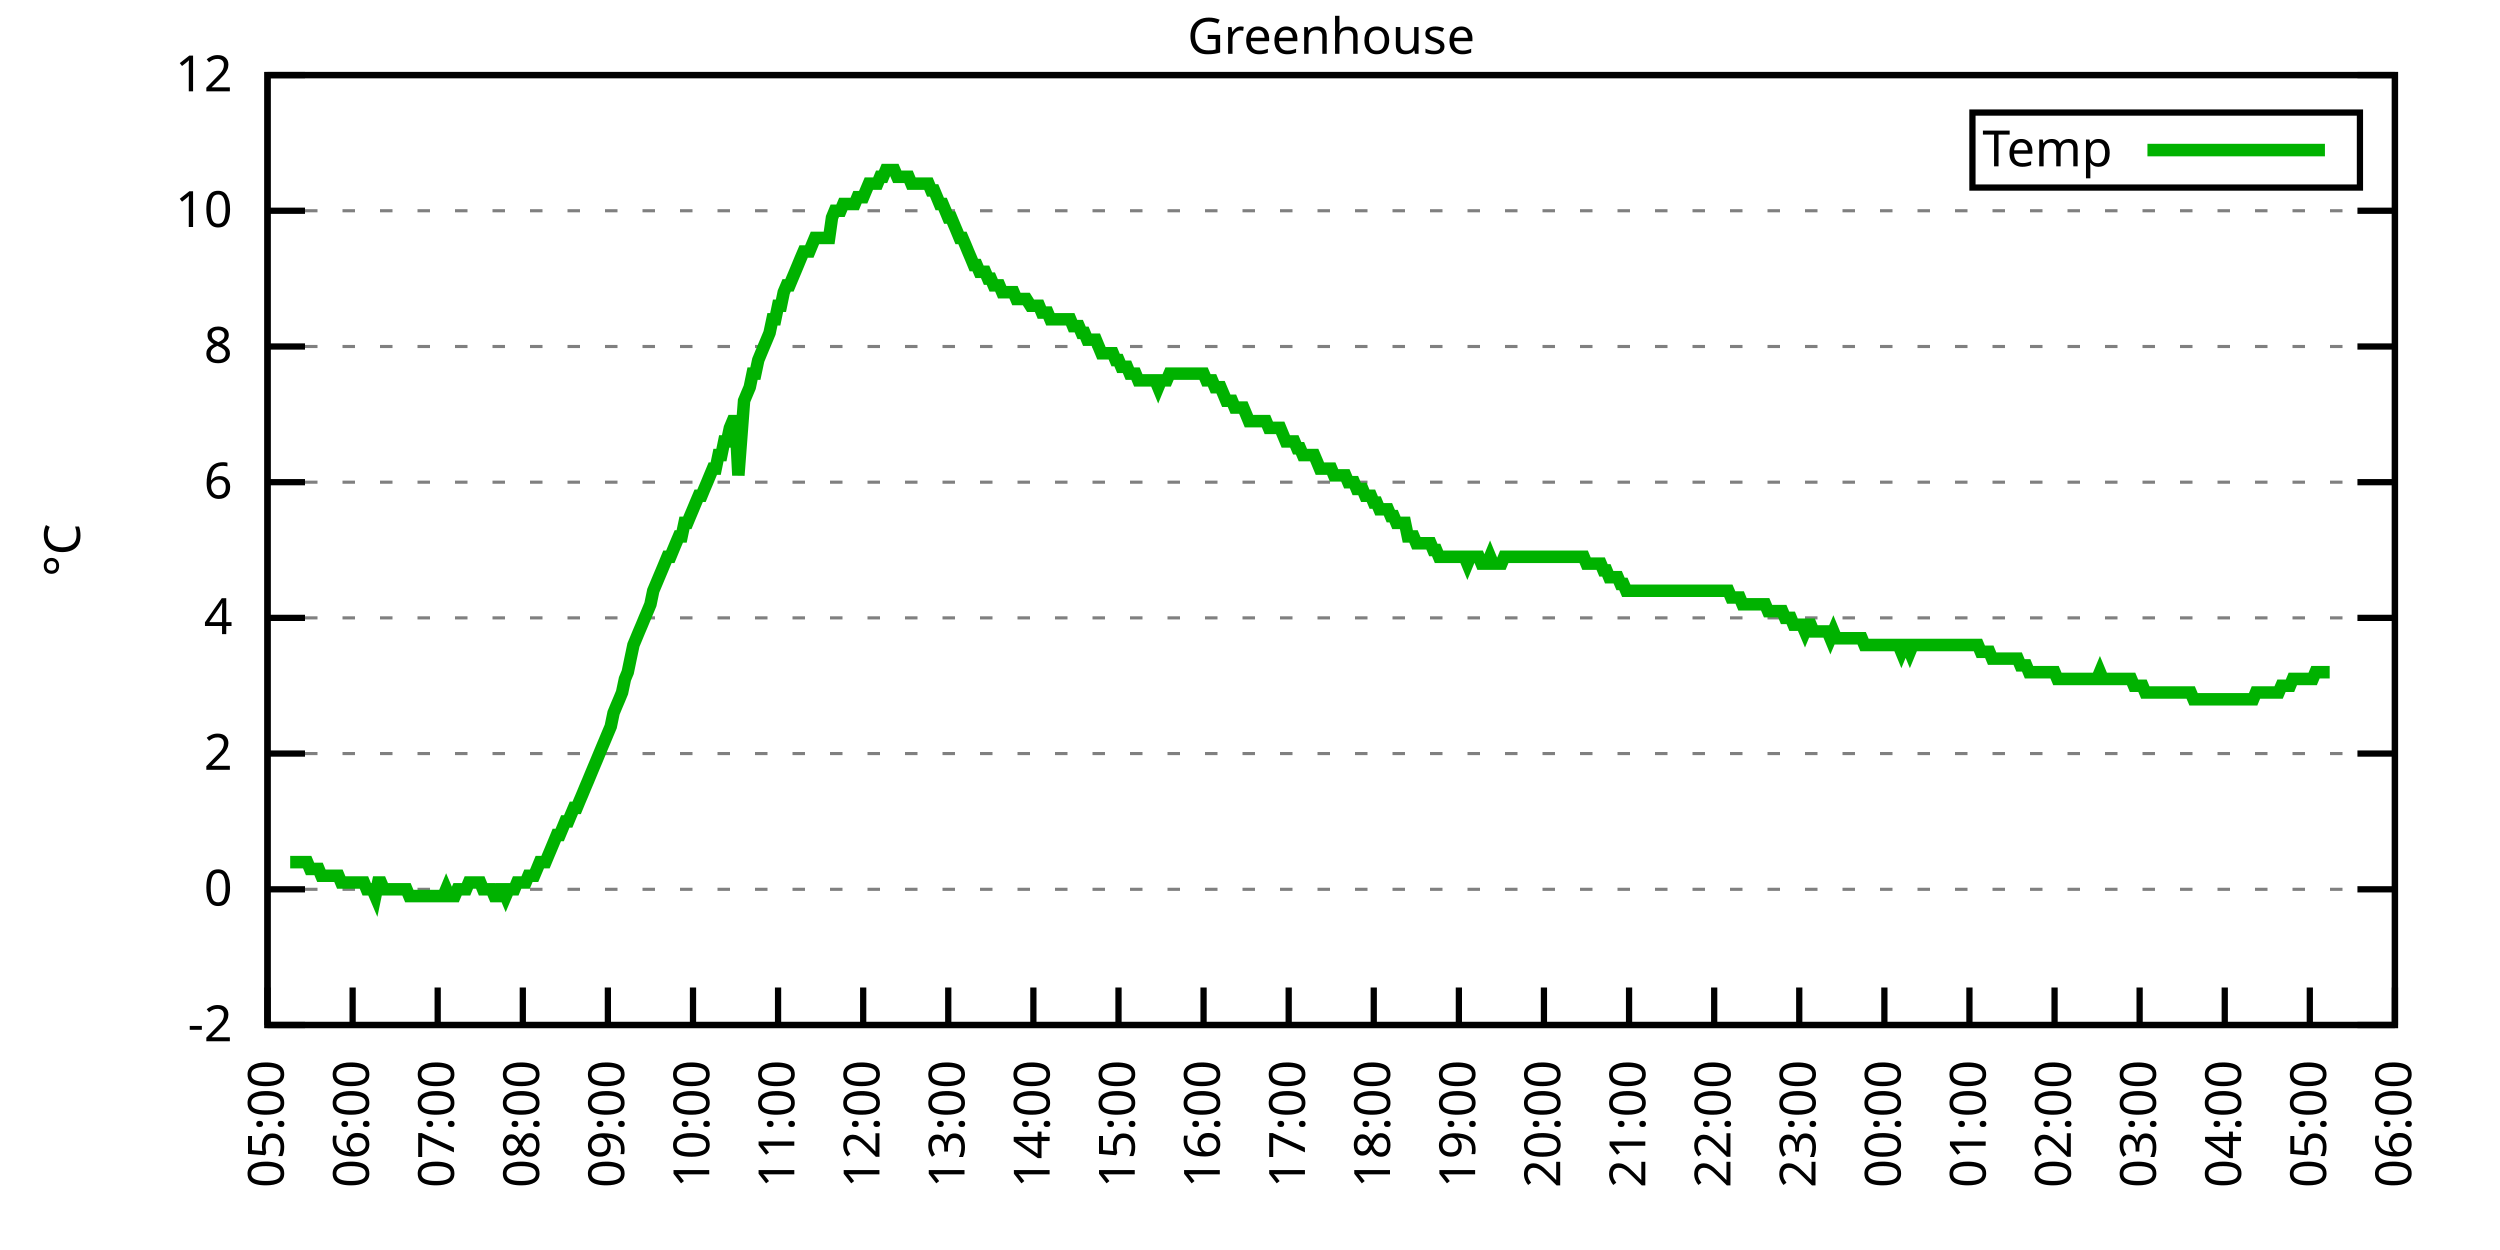
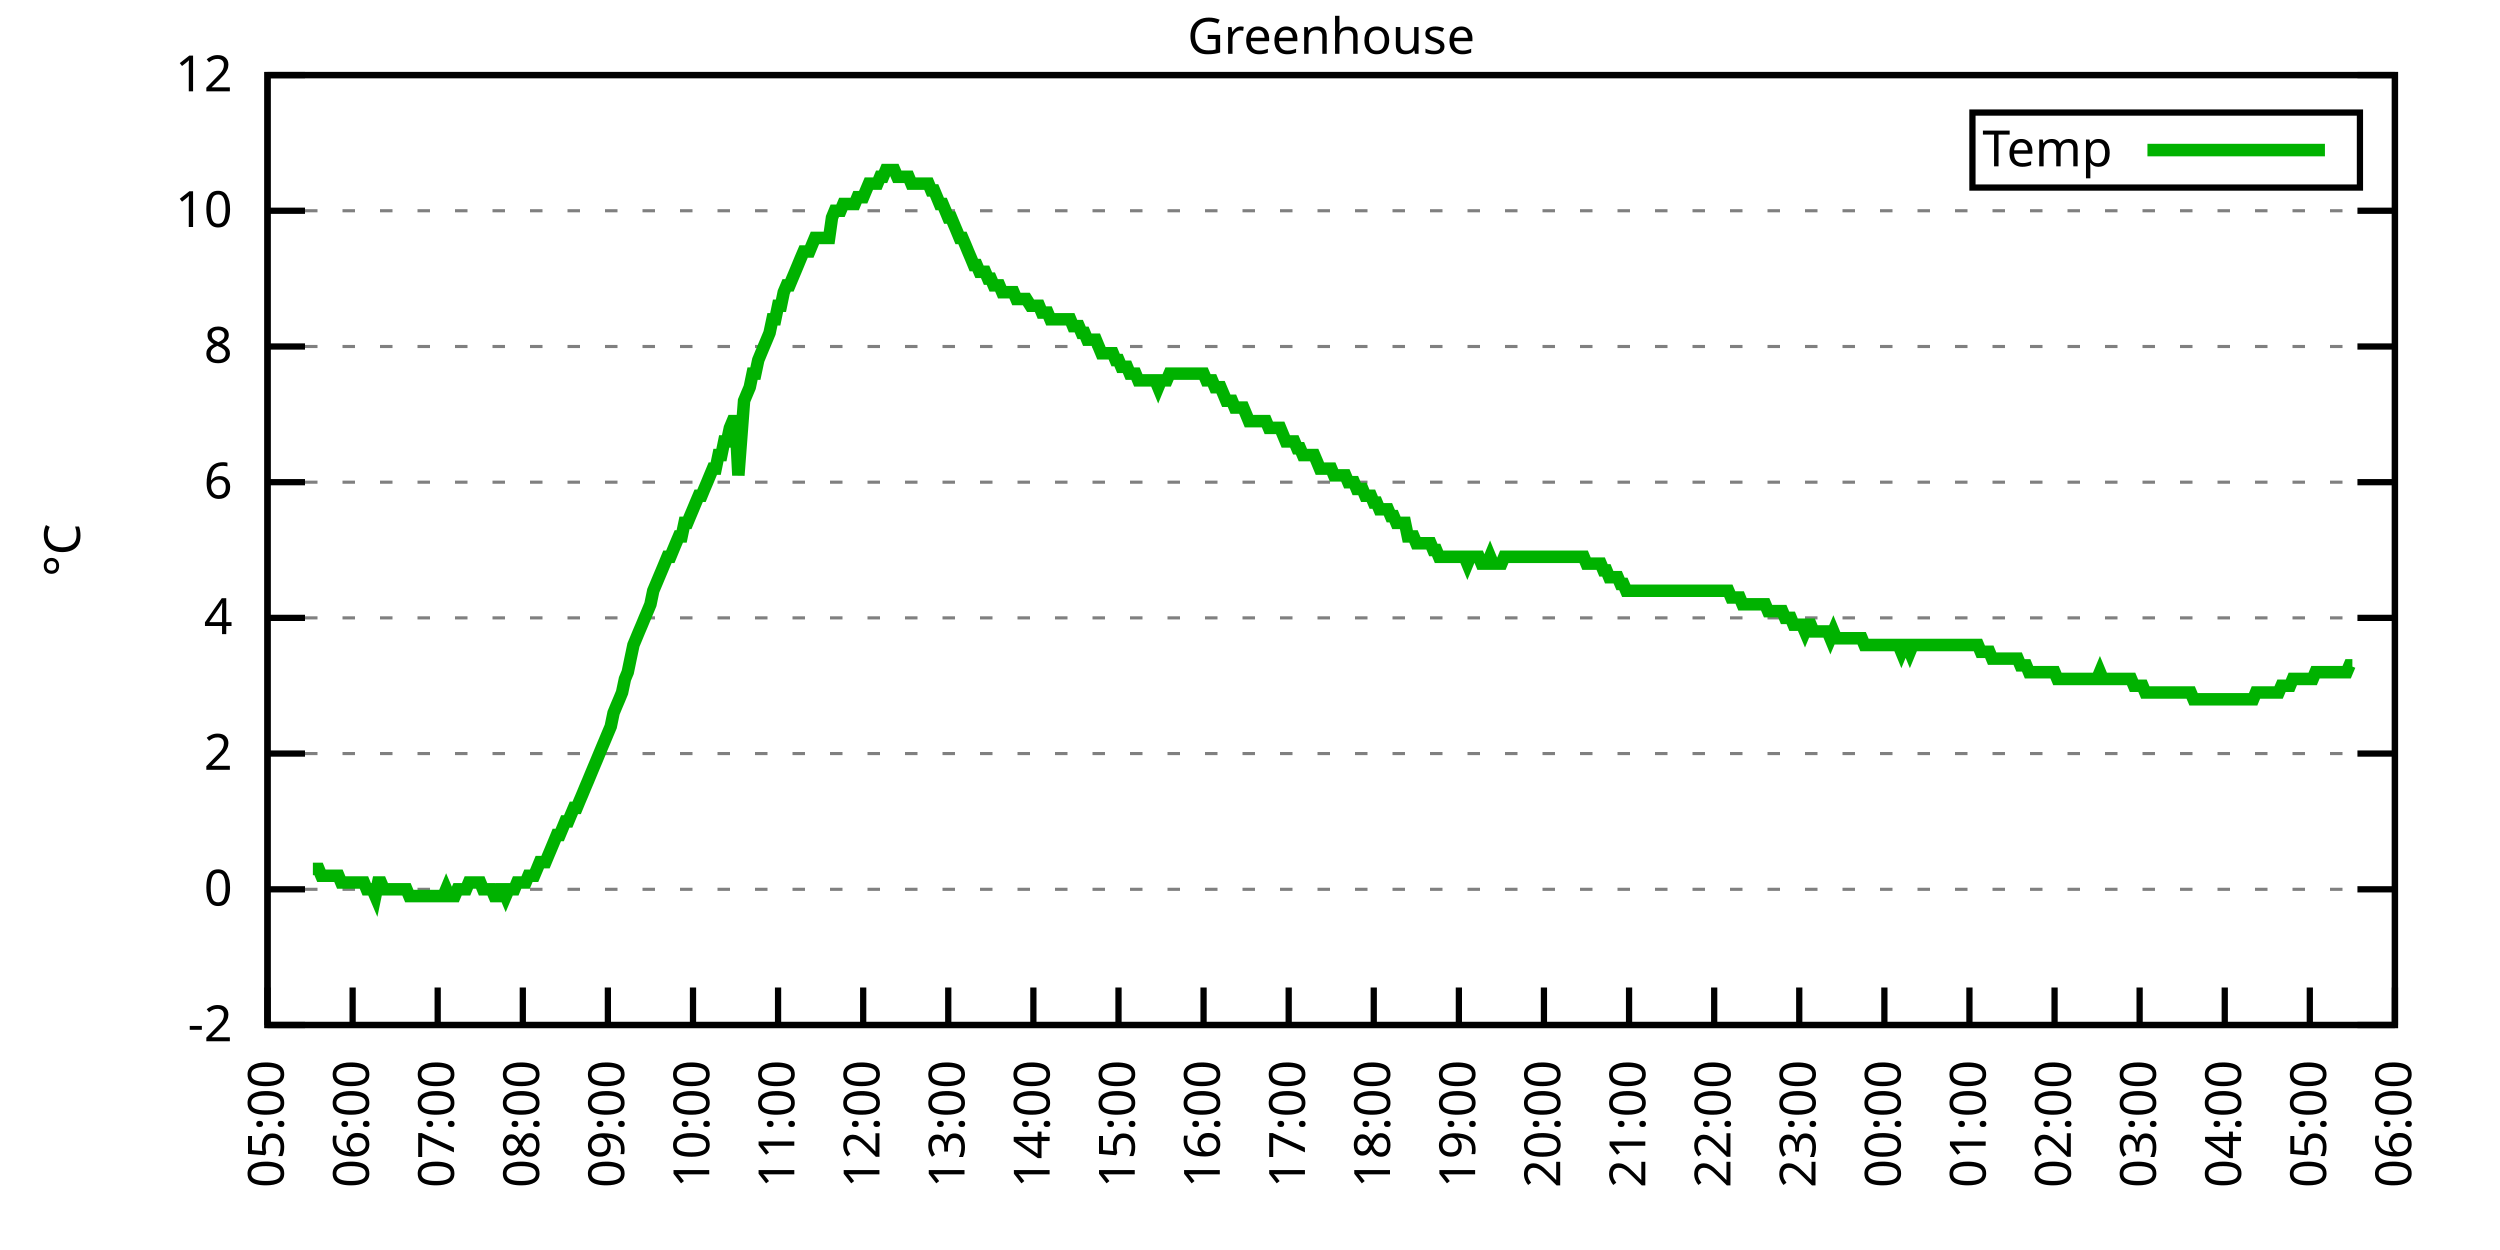
<svg xmlns="http://www.w3.org/2000/svg" xmlns:xlink="http://www.w3.org/1999/xlink" width="400" height="200" viewBox="0 0 400 200">
  <g id="gnuplot_canvas">
    <rect x="0" y="0" width="400" height="200" fill="none" />
    <defs>
      <circle id="gpDot" r="0.5" stroke-width="0.5" stroke="currentColor" />
      <path id="gpPt0" stroke-width="0.333" stroke="currentColor" d="M-1,0 h2 M0,-1 v2" />
      <path id="gpPt1" stroke-width="0.333" stroke="currentColor" d="M-1,-1 L1,1 M1,-1 L-1,1" />
      <path id="gpPt2" stroke-width="0.333" stroke="currentColor" d="M-1,0 L1,0 M0,-1 L0,1 M-1,-1 L1,1 M-1,1 L1,-1" />
      <rect id="gpPt3" stroke-width="0.333" stroke="currentColor" x="-1" y="-1" width="2" height="2" />
      <rect id="gpPt4" stroke-width="0.333" stroke="currentColor" fill="currentColor" x="-1" y="-1" width="2" height="2" />
      <circle id="gpPt5" stroke-width="0.333" stroke="currentColor" cx="0" cy="0" r="1" />
      <use xlink:href="#gpPt5" id="gpPt6" fill="currentColor" stroke="none" />
      <path id="gpPt7" stroke-width="0.333" stroke="currentColor" d="M0,-1.33 L-1.33,0.67 L1.33,0.67 z" />
      <use xlink:href="#gpPt7" id="gpPt8" fill="currentColor" stroke="none" />
      <use xlink:href="#gpPt7" id="gpPt9" stroke="currentColor" transform="rotate(180)" />
      <use xlink:href="#gpPt9" id="gpPt10" fill="currentColor" stroke="none" />
      <use xlink:href="#gpPt3" id="gpPt11" stroke="currentColor" transform="rotate(45)" />
      <use xlink:href="#gpPt11" id="gpPt12" fill="currentColor" stroke="none" />
      <path id="gpPt13" stroke-width="0.333" stroke="currentColor" d="M0,1.330 L1.265,0.411 L0.782,-1.067 L-0.782,-1.076 L-1.265,0.411 z" />
      <use xlink:href="#gpPt13" id="gpPt14" fill="currentColor" stroke="none" />
      <filter id="textbox" filterUnits="objectBoundingBox" x="0" y="0" height="1" width="1">
        <feFlood flood-color="white" flood-opacity="1" result="bgnd" />
        <feComposite in="SourceGraphic" in2="bgnd" operator="atop" />
      </filter>
      <filter id="greybox" filterUnits="objectBoundingBox" x="0" y="0" height="1" width="1">
        <feFlood flood-color="lightgrey" flood-opacity="1" result="grey" />
        <feComposite in="SourceGraphic" in2="grey" operator="atop" />
      </filter>
    </defs>
    <g fill="none" color="white" stroke="currentColor" stroke-width="1.00" stroke-linecap="butt" stroke-linejoin="miter">
</g>
    <g fill="none" color="black" stroke="currentColor" stroke-width="1.00" stroke-linecap="butt" stroke-linejoin="miter">
      <g stroke="none" shape-rendering="crispEdges">
        <polygon fill="rgb(255, 255, 255)" points="42.80,164.00 383.18,164.00 383.18,12.02 42.80,12.02 " />
      </g>
    </g>
    <g fill="none" color="black" stroke="currentColor" stroke-width="1.00" stroke-linecap="butt" stroke-linejoin="miter">
</g>
    <g fill="none" color="black" stroke="black" stroke-width="0.50" stroke-linecap="butt" stroke-linejoin="miter">
</g>
    <g fill="none" color="gray" stroke="currentColor" stroke-width="0.50" stroke-linecap="butt" stroke-linejoin="miter">
      <path stroke="gray" stroke-dasharray="2,4" class="gridline" d="M42.80,164.00 L383.19,164.00  " />
    </g>
    <g fill="none" color="gray" stroke="gray" stroke-width="1.00" stroke-linecap="butt" stroke-linejoin="miter">
</g>
    <g fill="none" color="black" stroke="currentColor" stroke-width="1.00" stroke-linecap="butt" stroke-linejoin="miter">
      <path stroke="black" d="M42.80,164.00 L48.80,164.00 M383.19,164.00 L377.19,164.00  " />
      <g transform="translate(37.20,166.60)" stroke="none" fill="black" font-family="Sans" font-size="8.00" text-anchor="end">
        <text>
          <tspan font-family="Sans">-2</tspan>
        </text>
      </g>
    </g>
    <g fill="none" color="black" stroke="currentColor" stroke-width="1.00" stroke-linecap="butt" stroke-linejoin="miter">
</g>
    <g fill="none" color="black" stroke="black" stroke-width="0.50" stroke-linecap="butt" stroke-linejoin="miter">
</g>
    <g fill="none" color="gray" stroke="currentColor" stroke-width="0.50" stroke-linecap="butt" stroke-linejoin="miter">
      <path stroke="gray" stroke-dasharray="2,4" class="gridline" d="M42.80,142.29 L383.19,142.29  " />
    </g>
    <g fill="none" color="gray" stroke="gray" stroke-width="1.00" stroke-linecap="butt" stroke-linejoin="miter">
</g>
    <g fill="none" color="black" stroke="currentColor" stroke-width="1.00" stroke-linecap="butt" stroke-linejoin="miter">
      <path stroke="black" d="M42.80,142.29 L48.80,142.29 M383.19,142.29 L377.19,142.29  " />
      <g transform="translate(37.20,144.89)" stroke="none" fill="black" font-family="Sans" font-size="8.00" text-anchor="end">
        <text>
          <tspan font-family="Sans"> 0</tspan>
        </text>
      </g>
    </g>
    <g fill="none" color="black" stroke="currentColor" stroke-width="1.00" stroke-linecap="butt" stroke-linejoin="miter">
</g>
    <g fill="none" color="black" stroke="black" stroke-width="0.50" stroke-linecap="butt" stroke-linejoin="miter">
</g>
    <g fill="none" color="gray" stroke="currentColor" stroke-width="0.50" stroke-linecap="butt" stroke-linejoin="miter">
      <path stroke="gray" stroke-dasharray="2,4" class="gridline" d="M42.80,120.57 L383.19,120.57  " />
    </g>
    <g fill="none" color="gray" stroke="gray" stroke-width="1.00" stroke-linecap="butt" stroke-linejoin="miter">
</g>
    <g fill="none" color="black" stroke="currentColor" stroke-width="1.00" stroke-linecap="butt" stroke-linejoin="miter">
      <path stroke="black" d="M42.80,120.57 L48.80,120.57 M383.19,120.57 L377.19,120.57  " />
      <g transform="translate(37.20,123.17)" stroke="none" fill="black" font-family="Sans" font-size="8.00" text-anchor="end">
        <text>
          <tspan font-family="Sans"> 2</tspan>
        </text>
      </g>
    </g>
    <g fill="none" color="black" stroke="currentColor" stroke-width="1.00" stroke-linecap="butt" stroke-linejoin="miter">
</g>
    <g fill="none" color="black" stroke="black" stroke-width="0.50" stroke-linecap="butt" stroke-linejoin="miter">
</g>
    <g fill="none" color="gray" stroke="currentColor" stroke-width="0.50" stroke-linecap="butt" stroke-linejoin="miter">
      <path stroke="gray" stroke-dasharray="2,4" class="gridline" d="M42.80,98.86 L383.19,98.86  " />
    </g>
    <g fill="none" color="gray" stroke="gray" stroke-width="1.00" stroke-linecap="butt" stroke-linejoin="miter">
</g>
    <g fill="none" color="black" stroke="currentColor" stroke-width="1.00" stroke-linecap="butt" stroke-linejoin="miter">
      <path stroke="black" d="M42.80,98.86 L48.80,98.86 M383.19,98.86 L377.19,98.86  " />
      <g transform="translate(37.20,101.46)" stroke="none" fill="black" font-family="Sans" font-size="8.00" text-anchor="end">
        <text>
          <tspan font-family="Sans"> 4</tspan>
        </text>
      </g>
    </g>
    <g fill="none" color="black" stroke="currentColor" stroke-width="1.00" stroke-linecap="butt" stroke-linejoin="miter">
</g>
    <g fill="none" color="black" stroke="black" stroke-width="0.50" stroke-linecap="butt" stroke-linejoin="miter">
</g>
    <g fill="none" color="gray" stroke="currentColor" stroke-width="0.50" stroke-linecap="butt" stroke-linejoin="miter">
      <path stroke="gray" stroke-dasharray="2,4" class="gridline" d="M42.80,77.15 L383.19,77.15  " />
    </g>
    <g fill="none" color="gray" stroke="gray" stroke-width="1.00" stroke-linecap="butt" stroke-linejoin="miter">
</g>
    <g fill="none" color="black" stroke="currentColor" stroke-width="1.00" stroke-linecap="butt" stroke-linejoin="miter">
      <path stroke="black" d="M42.80,77.15 L48.80,77.15 M383.19,77.15 L377.19,77.15  " />
      <g transform="translate(37.20,79.75)" stroke="none" fill="black" font-family="Sans" font-size="8.00" text-anchor="end">
        <text>
          <tspan font-family="Sans"> 6</tspan>
        </text>
      </g>
    </g>
    <g fill="none" color="black" stroke="currentColor" stroke-width="1.00" stroke-linecap="butt" stroke-linejoin="miter">
</g>
    <g fill="none" color="black" stroke="black" stroke-width="0.50" stroke-linecap="butt" stroke-linejoin="miter">
</g>
    <g fill="none" color="gray" stroke="currentColor" stroke-width="0.50" stroke-linecap="butt" stroke-linejoin="miter">
      <path stroke="gray" stroke-dasharray="2,4" class="gridline" d="M42.80,55.44 L383.19,55.44  " />
    </g>
    <g fill="none" color="gray" stroke="gray" stroke-width="1.00" stroke-linecap="butt" stroke-linejoin="miter">
</g>
    <g fill="none" color="black" stroke="currentColor" stroke-width="1.00" stroke-linecap="butt" stroke-linejoin="miter">
      <path stroke="black" d="M42.80,55.44 L48.80,55.44 M383.19,55.44 L377.19,55.44  " />
      <g transform="translate(37.20,58.04)" stroke="none" fill="black" font-family="Sans" font-size="8.00" text-anchor="end">
        <text>
          <tspan font-family="Sans"> 8</tspan>
        </text>
      </g>
    </g>
    <g fill="none" color="black" stroke="currentColor" stroke-width="1.00" stroke-linecap="butt" stroke-linejoin="miter">
</g>
    <g fill="none" color="black" stroke="black" stroke-width="0.50" stroke-linecap="butt" stroke-linejoin="miter">
</g>
    <g fill="none" color="gray" stroke="currentColor" stroke-width="0.50" stroke-linecap="butt" stroke-linejoin="miter">
      <path stroke="gray" stroke-dasharray="2,4" class="gridline" d="M42.80,33.72 L383.19,33.72  " />
    </g>
    <g fill="none" color="gray" stroke="gray" stroke-width="1.00" stroke-linecap="butt" stroke-linejoin="miter">
</g>
    <g fill="none" color="black" stroke="currentColor" stroke-width="1.00" stroke-linecap="butt" stroke-linejoin="miter">
      <path stroke="black" d="M42.80,33.72 L48.80,33.72 M383.19,33.72 L377.19,33.72  " />
      <g transform="translate(37.20,36.32)" stroke="none" fill="black" font-family="Sans" font-size="8.00" text-anchor="end">
        <text>
          <tspan font-family="Sans"> 10</tspan>
        </text>
      </g>
    </g>
    <g fill="none" color="black" stroke="currentColor" stroke-width="1.00" stroke-linecap="butt" stroke-linejoin="miter">
</g>
    <g fill="none" color="black" stroke="black" stroke-width="0.50" stroke-linecap="butt" stroke-linejoin="miter">
</g>
    <g fill="none" color="gray" stroke="currentColor" stroke-width="0.50" stroke-linecap="butt" stroke-linejoin="miter">
      <path stroke="gray" stroke-dasharray="2,4" class="gridline" d="M42.80,12.01 L383.19,12.01  " />
    </g>
    <g fill="none" color="gray" stroke="gray" stroke-width="1.00" stroke-linecap="butt" stroke-linejoin="miter">
</g>
    <g fill="none" color="black" stroke="currentColor" stroke-width="1.00" stroke-linecap="butt" stroke-linejoin="miter">
      <path stroke="black" d="M42.80,12.01 L48.80,12.01 M383.19,12.01 L377.19,12.01  " />
      <g transform="translate(37.20,14.61)" stroke="none" fill="black" font-family="Sans" font-size="8.00" text-anchor="end">
        <text>
          <tspan font-family="Sans"> 12</tspan>
        </text>
      </g>
    </g>
    <g fill="none" color="black" stroke="currentColor" stroke-width="1.00" stroke-linecap="butt" stroke-linejoin="miter">
      <path stroke="black" d="M42.80,164.00 L42.80,158.00  " />
      <g transform="translate(45.40,169.60) rotate(270.00)" stroke="none" fill="black" font-family="Sans" font-size="8.00" text-anchor="end">
        <text>
          <tspan font-family="Sans">05:00</tspan>
        </text>
      </g>
    </g>
    <g fill="none" color="black" stroke="currentColor" stroke-width="1.00" stroke-linecap="butt" stroke-linejoin="miter">
      <path stroke="black" d="M56.42,164.00 L56.42,158.00  " />
      <g transform="translate(59.02,169.60) rotate(270.00)" stroke="none" fill="black" font-family="Sans" font-size="8.00" text-anchor="end">
        <text>
          <tspan font-family="Sans">06:00</tspan>
        </text>
      </g>
    </g>
    <g fill="none" color="black" stroke="currentColor" stroke-width="1.00" stroke-linecap="butt" stroke-linejoin="miter">
      <path stroke="black" d="M70.03,164.00 L70.03,158.00  " />
      <g transform="translate(72.63,169.60) rotate(270.00)" stroke="none" fill="black" font-family="Sans" font-size="8.00" text-anchor="end">
        <text>
          <tspan font-family="Sans">07:00</tspan>
        </text>
      </g>
    </g>
    <g fill="none" color="black" stroke="currentColor" stroke-width="1.00" stroke-linecap="butt" stroke-linejoin="miter">
      <path stroke="black" d="M83.65,164.00 L83.65,158.00  " />
      <g transform="translate(86.25,169.60) rotate(270.00)" stroke="none" fill="black" font-family="Sans" font-size="8.00" text-anchor="end">
        <text>
          <tspan font-family="Sans">08:00</tspan>
        </text>
      </g>
    </g>
    <g fill="none" color="black" stroke="currentColor" stroke-width="1.00" stroke-linecap="butt" stroke-linejoin="miter">
      <path stroke="black" d="M97.26,164.00 L97.26,158.00  " />
      <g transform="translate(99.86,169.60) rotate(270.00)" stroke="none" fill="black" font-family="Sans" font-size="8.00" text-anchor="end">
        <text>
          <tspan font-family="Sans">09:00</tspan>
        </text>
      </g>
    </g>
    <g fill="none" color="black" stroke="currentColor" stroke-width="1.00" stroke-linecap="butt" stroke-linejoin="miter">
      <path stroke="black" d="M110.88,164.00 L110.88,158.00  " />
      <g transform="translate(113.48,169.60) rotate(270.00)" stroke="none" fill="black" font-family="Sans" font-size="8.00" text-anchor="end">
        <text>
          <tspan font-family="Sans">10:00</tspan>
        </text>
      </g>
    </g>
    <g fill="none" color="black" stroke="currentColor" stroke-width="1.00" stroke-linecap="butt" stroke-linejoin="miter">
      <path stroke="black" d="M124.49,164.00 L124.49,158.00  " />
      <g transform="translate(127.09,169.60) rotate(270.00)" stroke="none" fill="black" font-family="Sans" font-size="8.00" text-anchor="end">
        <text>
          <tspan font-family="Sans">11:00</tspan>
        </text>
      </g>
    </g>
    <g fill="none" color="black" stroke="currentColor" stroke-width="1.00" stroke-linecap="butt" stroke-linejoin="miter">
      <path stroke="black" d="M138.11,164.00 L138.11,158.00  " />
      <g transform="translate(140.71,169.60) rotate(270.00)" stroke="none" fill="black" font-family="Sans" font-size="8.00" text-anchor="end">
        <text>
          <tspan font-family="Sans">12:00</tspan>
        </text>
      </g>
    </g>
    <g fill="none" color="black" stroke="currentColor" stroke-width="1.00" stroke-linecap="butt" stroke-linejoin="miter">
      <path stroke="black" d="M151.72,164.00 L151.72,158.00  " />
      <g transform="translate(154.32,169.60) rotate(270.00)" stroke="none" fill="black" font-family="Sans" font-size="8.00" text-anchor="end">
        <text>
          <tspan font-family="Sans">13:00</tspan>
        </text>
      </g>
    </g>
    <g fill="none" color="black" stroke="currentColor" stroke-width="1.00" stroke-linecap="butt" stroke-linejoin="miter">
      <path stroke="black" d="M165.34,164.00 L165.34,158.00  " />
      <g transform="translate(167.94,169.60) rotate(270.00)" stroke="none" fill="black" font-family="Sans" font-size="8.00" text-anchor="end">
        <text>
          <tspan font-family="Sans">14:00</tspan>
        </text>
      </g>
    </g>
    <g fill="none" color="black" stroke="currentColor" stroke-width="1.00" stroke-linecap="butt" stroke-linejoin="miter">
      <path stroke="black" d="M178.96,164.00 L178.96,158.00  " />
      <g transform="translate(181.56,169.60) rotate(270.00)" stroke="none" fill="black" font-family="Sans" font-size="8.00" text-anchor="end">
        <text>
          <tspan font-family="Sans">15:00</tspan>
        </text>
      </g>
    </g>
    <g fill="none" color="black" stroke="currentColor" stroke-width="1.00" stroke-linecap="butt" stroke-linejoin="miter">
      <path stroke="black" d="M192.57,164.00 L192.57,158.00  " />
      <g transform="translate(195.17,169.60) rotate(270.00)" stroke="none" fill="black" font-family="Sans" font-size="8.00" text-anchor="end">
        <text>
          <tspan font-family="Sans">16:00</tspan>
        </text>
      </g>
    </g>
    <g fill="none" color="black" stroke="currentColor" stroke-width="1.00" stroke-linecap="butt" stroke-linejoin="miter">
      <path stroke="black" d="M206.19,164.00 L206.19,158.00  " />
      <g transform="translate(208.79,169.60) rotate(270.00)" stroke="none" fill="black" font-family="Sans" font-size="8.00" text-anchor="end">
        <text>
          <tspan font-family="Sans">17:00</tspan>
        </text>
      </g>
    </g>
    <g fill="none" color="black" stroke="currentColor" stroke-width="1.00" stroke-linecap="butt" stroke-linejoin="miter">
      <path stroke="black" d="M219.80,164.00 L219.80,158.00  " />
      <g transform="translate(222.40,169.60) rotate(270.00)" stroke="none" fill="black" font-family="Sans" font-size="8.00" text-anchor="end">
        <text>
          <tspan font-family="Sans">18:00</tspan>
        </text>
      </g>
    </g>
    <g fill="none" color="black" stroke="currentColor" stroke-width="1.00" stroke-linecap="butt" stroke-linejoin="miter">
      <path stroke="black" d="M233.42,164.00 L233.42,158.00  " />
      <g transform="translate(236.02,169.60) rotate(270.00)" stroke="none" fill="black" font-family="Sans" font-size="8.00" text-anchor="end">
        <text>
          <tspan font-family="Sans">19:00</tspan>
        </text>
      </g>
    </g>
    <g fill="none" color="black" stroke="currentColor" stroke-width="1.00" stroke-linecap="butt" stroke-linejoin="miter">
      <path stroke="black" d="M247.03,164.00 L247.03,158.00  " />
      <g transform="translate(249.63,169.60) rotate(270.00)" stroke="none" fill="black" font-family="Sans" font-size="8.00" text-anchor="end">
        <text>
          <tspan font-family="Sans">20:00</tspan>
        </text>
      </g>
    </g>
    <g fill="none" color="black" stroke="currentColor" stroke-width="1.00" stroke-linecap="butt" stroke-linejoin="miter">
      <path stroke="black" d="M260.65,164.00 L260.65,158.00  " />
      <g transform="translate(263.25,169.60) rotate(270.00)" stroke="none" fill="black" font-family="Sans" font-size="8.00" text-anchor="end">
        <text>
          <tspan font-family="Sans">21:00</tspan>
        </text>
      </g>
    </g>
    <g fill="none" color="black" stroke="currentColor" stroke-width="1.00" stroke-linecap="butt" stroke-linejoin="miter">
      <path stroke="black" d="M274.27,164.00 L274.27,158.00  " />
      <g transform="translate(276.87,169.60) rotate(270.00)" stroke="none" fill="black" font-family="Sans" font-size="8.00" text-anchor="end">
        <text>
          <tspan font-family="Sans">22:00</tspan>
        </text>
      </g>
    </g>
    <g fill="none" color="black" stroke="currentColor" stroke-width="1.00" stroke-linecap="butt" stroke-linejoin="miter">
      <path stroke="black" d="M287.88,164.00 L287.88,158.00  " />
      <g transform="translate(290.48,169.60) rotate(270.00)" stroke="none" fill="black" font-family="Sans" font-size="8.00" text-anchor="end">
        <text>
          <tspan font-family="Sans">23:00</tspan>
        </text>
      </g>
    </g>
    <g fill="none" color="black" stroke="currentColor" stroke-width="1.00" stroke-linecap="butt" stroke-linejoin="miter">
      <path stroke="black" d="M301.50,164.00 L301.50,158.00  " />
      <g transform="translate(304.10,169.60) rotate(270.00)" stroke="none" fill="black" font-family="Sans" font-size="8.00" text-anchor="end">
        <text>
          <tspan font-family="Sans">00:00</tspan>
        </text>
      </g>
    </g>
    <g fill="none" color="black" stroke="currentColor" stroke-width="1.00" stroke-linecap="butt" stroke-linejoin="miter">
      <path stroke="black" d="M315.11,164.00 L315.11,158.00  " />
      <g transform="translate(317.71,169.60) rotate(270.00)" stroke="none" fill="black" font-family="Sans" font-size="8.00" text-anchor="end">
        <text>
          <tspan font-family="Sans">01:00</tspan>
        </text>
      </g>
    </g>
    <g fill="none" color="black" stroke="currentColor" stroke-width="1.00" stroke-linecap="butt" stroke-linejoin="miter">
      <path stroke="black" d="M328.73,164.00 L328.73,158.00  " />
      <g transform="translate(331.33,169.60) rotate(270.00)" stroke="none" fill="black" font-family="Sans" font-size="8.00" text-anchor="end">
        <text>
          <tspan font-family="Sans">02:00</tspan>
        </text>
      </g>
    </g>
    <g fill="none" color="black" stroke="currentColor" stroke-width="1.00" stroke-linecap="butt" stroke-linejoin="miter">
      <path stroke="black" d="M342.34,164.00 L342.34,158.00  " />
      <g transform="translate(344.94,169.60) rotate(270.00)" stroke="none" fill="black" font-family="Sans" font-size="8.00" text-anchor="end">
        <text>
          <tspan font-family="Sans">03:00</tspan>
        </text>
      </g>
    </g>
    <g fill="none" color="black" stroke="currentColor" stroke-width="1.00" stroke-linecap="butt" stroke-linejoin="miter">
      <path stroke="black" d="M355.96,164.00 L355.96,158.00  " />
      <g transform="translate(358.56,169.60) rotate(270.00)" stroke="none" fill="black" font-family="Sans" font-size="8.00" text-anchor="end">
        <text>
          <tspan font-family="Sans">04:00</tspan>
        </text>
      </g>
    </g>
    <g fill="none" color="black" stroke="currentColor" stroke-width="1.00" stroke-linecap="butt" stroke-linejoin="miter">
      <path stroke="black" d="M369.57,164.00 L369.57,158.00  " />
      <g transform="translate(372.17,169.60) rotate(270.00)" stroke="none" fill="black" font-family="Sans" font-size="8.00" text-anchor="end">
        <text>
          <tspan font-family="Sans">05:00</tspan>
        </text>
      </g>
    </g>
    <g fill="none" color="black" stroke="currentColor" stroke-width="1.00" stroke-linecap="butt" stroke-linejoin="miter">
      <path stroke="black" d="M383.19,164.00 L383.19,158.00  " />
      <g transform="translate(385.79,169.60) rotate(270.00)" stroke="none" fill="black" font-family="Sans" font-size="8.00" text-anchor="end">
        <text>
          <tspan font-family="Sans">06:00</tspan>
        </text>
      </g>
    </g>
    <g fill="none" color="black" stroke="currentColor" stroke-width="1.00" stroke-linecap="butt" stroke-linejoin="miter">
</g>
    <g fill="none" color="black" stroke="currentColor" stroke-width="1.00" stroke-linecap="butt" stroke-linejoin="miter">
      <path stroke="black" d="M42.80,12.01 L42.80,164.00 L383.19,164.00 L383.19,12.01 L42.80,12.01 Z  " />
    </g>
    <g fill="none" color="black" stroke="currentColor" stroke-width="1.00" stroke-linecap="butt" stroke-linejoin="miter">
</g>
    <g fill="none" color="black" stroke="currentColor" stroke-width="1.00" stroke-linecap="butt" stroke-linejoin="miter">
      <path stroke="black" d="M315.59,30.01 L315.59,18.01 L377.59,18.01 L377.59,30.01 L315.59,30.01 Z  " />
    </g>
    <g id="Greenhouse_plot_1">
      <g fill="none" color="white" stroke="black" stroke-width="2.00" stroke-linecap="butt" stroke-linejoin="miter">
</g>
      <g fill="none" color="black" stroke="currentColor" stroke-width="2.00" stroke-linecap="butt" stroke-linejoin="miter">
        <g transform="translate(337.99,26.61)" stroke="none" fill="black" font-family="Sans" font-size="8.00" text-anchor="end">
          <text>
            <tspan font-family="Sans">Temp</tspan>
          </text>
        </g>
      </g>
      <g fill="none" color="black" stroke="currentColor" stroke-width="2.00" stroke-linecap="butt" stroke-linejoin="miter">
-         <path stroke="rgb(  0, 178,   0)" d="M343.59,24.01 L371.99,24.01 M46.43,137.94 L46.88,137.94 L47.34,137.94 L47.79,137.94 L48.25,137.94 L48.70,137.94   L49.15,137.94 L49.61,139.03 L50.06,139.03 L50.52,139.03 L50.97,139.03 L51.42,140.12 L51.88,140.12 L52.33,140.12   L52.78,140.12 L53.24,140.12 L53.69,140.12 L54.15,140.12 L54.60,141.20 L55.05,141.20 L55.51,141.20 L55.96,141.20   L56.42,141.20 L56.87,141.20 L57.32,141.20 L57.78,141.20 L58.23,141.20 L58.68,142.29 L59.14,142.29 L59.59,142.29   L60.05,143.37 L60.50,141.20 L60.95,141.20 L61.41,142.29 L61.86,142.29 L62.32,142.29 L62.77,142.29 L63.22,142.29   L63.68,142.29 L64.13,142.29 L64.58,142.29 L65.04,142.29 L65.49,143.37 L65.95,143.37 L66.40,143.37 L66.85,143.37   L67.31,143.37 L67.76,143.37 L68.22,143.37 L68.67,143.37 L69.12,143.37 L69.58,143.37 L70.03,143.37 L70.49,143.37   L70.94,143.37 L71.39,142.29 L71.85,143.37 L72.30,143.37 L72.75,143.37 L73.21,142.29 L73.66,142.29 L74.12,142.29   L74.57,142.29 L75.02,141.20 L75.48,141.20 L75.93,141.20 L76.39,141.20 L76.84,141.20 L77.29,142.29 L77.75,142.29   L78.20,142.29 L78.65,142.29 L79.11,143.37 L79.56,143.37 L80.02,142.29 L80.47,142.29 L80.92,143.37 L81.38,142.29   L81.83,142.29 L82.29,142.29 L82.74,141.20 L83.19,141.20 L83.65,141.20 L84.10,141.20 L84.55,140.12 L85.01,140.12   L85.46,140.12 L85.92,139.03 L86.37,137.94 L86.82,137.94 L87.28,137.94 L87.73,136.86 L88.19,135.77 L88.64,134.69   L89.09,133.60 L89.55,133.60 L90.00,132.52 L90.45,131.43 L90.91,131.43 L91.36,130.35 L91.82,129.26 L92.27,129.26   L92.72,128.17 L93.18,127.09 L93.63,126.00 L94.09,124.92 L94.54,123.83 L94.99,122.75 L95.45,121.66 L95.90,120.57   L96.35,119.49 L96.81,118.40 L97.26,117.32 L97.72,116.23 L98.17,114.06 L98.62,112.97 L99.08,111.89 L99.53,110.80   L99.99,108.63 L100.44,107.55 L100.89,105.38 L101.35,103.20 L101.80,102.12 L102.25,101.03 L102.71,99.95 L103.16,98.86   L103.62,97.78 L104.07,96.69 L104.52,94.52 L104.98,93.43 L105.43,92.35 L105.89,91.26 L106.34,90.18 L106.79,89.09   L107.25,89.09 L107.70,88.00 L108.15,86.92 L108.61,85.83 L109.06,85.83 L109.52,83.66 L109.97,83.66 L110.42,82.58   L110.88,81.49 L111.33,80.41 L111.79,79.32 L112.24,79.32 L112.69,78.23 L113.15,77.15 L113.60,76.06 L114.05,74.98   L114.51,74.98 L114.96,72.81 L115.42,72.81 L115.87,70.63 L116.32,70.63 L116.78,68.46 L117.23,67.38 L117.69,67.38   L118.14,76.06 L119.05,64.12 L119.50,63.04 L119.96,61.95 L120.41,59.78 L120.86,59.78 L121.32,57.61 L121.77,56.52   L122.22,55.44 L122.68,54.35 L123.13,53.26 L123.59,51.09 L124.04,51.09 L124.49,48.92 L124.95,48.92 L125.40,46.75   L125.86,45.66 L126.31,45.66 L126.76,44.58 L127.22,43.49 L127.67,42.41 L128.12,41.32 L128.58,40.24 L129.03,40.24   L129.49,40.24 L129.94,39.15 L130.39,38.07 L130.85,38.07 L131.30,38.07 L131.76,38.07 L132.21,38.07 L132.66,38.07   L133.12,34.81 L133.57,33.72 L134.02,33.72 L134.48,33.72 L134.93,32.64 L135.39,32.64 L135.84,32.64 L136.29,32.64   L136.75,32.64 L137.20,31.55 L137.66,31.55 L138.11,31.55 L138.56,30.47 L139.02,29.38 L139.47,29.38 L139.92,29.38   L140.38,29.38 L140.83,28.29 L141.29,28.29 L141.74,27.21 L142.19,27.21 L142.65,27.21 L143.10,27.21 L143.56,28.29   L144.01,28.29 L144.46,28.29 L144.92,28.29 L145.37,28.29 L145.82,29.38 L146.28,29.38 L146.73,29.38 L147.19,29.38   L147.64,29.38 L148.09,29.38 L148.55,29.38 L149.00,30.47 L149.46,30.47 L149.91,31.55 L150.36,32.64 L150.82,32.64   L151.27,33.72 L151.72,34.81 L152.18,34.81 L152.63,35.89 L153.09,36.98 L153.54,38.07 L153.99,38.07 L154.45,39.15   L154.90,40.24 L155.36,41.32 L155.81,42.41 L156.26,42.41 L156.72,43.49 L157.17,43.49 L157.62,43.49 L158.08,44.58   L158.53,44.58 L158.99,45.66 L159.44,45.66 L159.89,45.66 L160.35,46.75 L160.80,46.75 L161.26,46.75 L161.71,46.75   L162.16,46.75 L162.62,47.84 L163.07,47.84 L163.52,47.84 L163.98,47.84 L164.21,47.84 L164.89,48.92 L165.34,48.92   L165.79,48.92 L166.25,48.92 L166.70,50.01 L167.16,50.01 L167.61,50.01 L168.06,51.09 L168.52,51.09 L168.97,51.09   L169.43,51.09 L169.88,51.09 L170.33,51.09 L170.79,51.09 L171.24,51.09 L171.69,52.18 L172.15,52.18 L172.60,52.18   L173.06,53.26 L173.51,53.26 L173.96,54.35 L174.42,54.35 L174.87,54.35 L175.33,54.35 L175.78,55.44 L176.23,56.52   L176.69,56.52 L177.14,56.52 L177.59,56.52 L178.05,56.52 L178.50,57.61 L178.96,57.61 L179.41,58.69 L179.86,58.69   L180.32,58.69 L180.77,59.78 L181.23,59.78 L181.68,59.78 L182.13,60.86 L182.59,60.86 L183.04,60.86 L183.49,60.86   L183.95,60.86 L184.40,60.86 L184.86,60.86 L185.31,61.95 L185.76,60.86 L186.22,60.86 L186.67,60.86 L187.13,59.78   L187.58,59.78 L188.03,59.78 L188.49,59.78 L188.94,59.78 L189.39,59.78 L189.85,59.78 L190.30,59.78 L190.76,59.78   L191.21,59.78 L191.66,59.78 L192.12,59.78 L192.57,59.78 L193.03,60.86 L193.48,60.86 L193.93,60.86 L194.39,61.95   L194.84,61.95 L195.29,61.95 L195.75,63.04 L196.20,64.12 L196.66,64.12 L197.11,64.12 L197.56,65.21 L198.02,65.21   L198.47,65.21 L198.93,65.21 L199.38,66.29 L199.83,67.38 L200.29,67.38 L200.74,67.38 L201.19,67.38 L201.65,67.38   L202.10,67.38 L202.56,67.38 L203.01,68.46 L203.46,68.46 L203.92,68.46 L204.37,68.46 L204.83,68.46 L205.28,69.55   L205.73,70.63 L206.19,70.63 L206.64,70.63 L207.09,70.63 L207.55,71.72 L208.00,71.72 L208.46,72.81 L208.91,72.81   L209.36,72.81 L209.82,72.81 L210.27,72.81 L210.73,73.89 L211.18,74.98 L211.63,74.98 L212.09,74.98 L212.54,74.98   L213.00,74.98 L213.45,76.06 L213.90,76.06 L214.36,76.06 L214.81,76.06 L215.26,76.06 L215.72,77.15 L216.17,77.15   L216.63,77.15 L217.08,78.23 L217.53,78.23 L217.99,78.23 L218.44,79.32 L218.90,79.32 L219.35,79.32 L219.80,80.41   L220.26,80.41 L220.71,81.49 L221.16,81.49 L221.62,81.49 L222.07,81.49 L222.53,82.58 L222.98,82.58 L223.43,83.66   L223.89,83.66 L224.34,83.66 L224.80,83.66 L225.25,85.83 L225.70,85.83 L226.16,85.83 L226.61,86.92 L227.06,86.92   L227.52,86.92 L227.97,86.92 L228.43,86.92 L228.88,86.92 L229.33,88.00 L229.79,88.00 L230.24,89.09 L230.70,89.09   L231.15,89.09 L231.60,89.09 L232.06,89.09 L232.51,89.09 L232.96,89.09 L233.42,89.09 L233.87,89.09 L234.33,89.09   L234.78,90.18 L235.23,89.09 L235.69,89.09 L236.14,89.09 L236.60,89.09 L237.05,90.18 L237.50,90.18 L237.96,90.18   L238.41,89.09 L238.86,90.18 L239.32,90.18 L239.77,90.18 L240.23,90.18 L240.68,89.09 L241.13,89.09 L241.59,89.09   L242.04,89.09 L242.50,89.09 L242.95,89.09 L243.40,89.09 L243.86,89.09 L244.31,89.09 L244.76,89.09 L245.22,89.09   L245.67,89.09 L246.13,89.09 L246.58,89.09 L247.03,89.09 L247.49,89.09 L247.94,89.09 L248.40,89.09 L248.85,89.09   L249.30,89.09 L249.76,89.09 L250.21,89.09 L250.66,89.09 L251.12,89.09 L251.57,89.09 L252.03,89.09 L252.48,89.09   L252.93,89.09 L253.39,89.09 L253.84,90.18 L254.30,90.18 L254.75,90.18 L255.20,90.18 L255.66,90.18 L256.11,90.18   L256.56,91.26 L257.02,91.26 L257.47,92.35 L257.93,92.35 L258.38,92.35 L258.83,92.35 L259.29,93.43 L259.74,93.43   L260.20,94.52 L260.65,94.52 L261.10,94.52 L261.56,94.52 L262.01,94.52 L262.47,94.52 L262.92,94.52 L263.37,94.52   L263.83,94.52 L264.28,94.52 L264.73,94.52 L265.19,94.52 L265.64,94.52 L266.10,94.52 L266.55,94.52 L267.00,94.52   L267.46,94.52 L267.91,94.52 L268.37,94.52 L268.82,94.52 L269.27,94.52 L269.73,94.52 L270.18,94.52 L270.63,94.52   L271.09,94.52 L271.54,94.52 L272.00,94.52 L272.45,94.52 L272.90,94.52 L273.36,94.52 L273.81,94.52 L274.27,94.52   L274.72,94.52 L275.17,94.52 L275.63,94.52 L276.08,94.52 L276.53,94.52 L276.99,95.60 L277.44,95.60 L277.90,95.60   L278.35,95.60 L278.80,96.69 L279.26,96.69 L279.71,96.69 L280.17,96.69 L280.62,96.69 L281.07,96.69 L281.53,96.69   L281.98,96.69 L282.43,96.69 L282.89,97.78 L283.34,97.78 L283.80,97.78 L284.25,97.78 L284.70,97.78 L285.16,97.78   L285.61,98.86 L286.07,98.86 L286.52,98.86 L286.97,99.95 L287.43,99.95 L287.88,99.95 L288.33,99.95 L288.79,101.03   L289.24,99.95 L289.70,99.95 L290.15,101.03 L290.60,101.03 L291.06,101.03 L291.51,101.03 L291.97,101.03 L292.42,101.03   L292.87,102.12 L293.33,101.03 L293.78,102.12 L294.23,102.12 L294.69,102.12 L295.14,102.12 L295.60,102.12 L296.05,102.12   L296.50,102.12 L296.96,102.12 L297.41,102.12 L297.87,102.12 L298.32,103.20 L298.77,103.20 L299.23,103.20 L299.68,103.20   L300.13,103.20 L300.59,103.20 L301.04,103.20 L301.50,103.20 L301.95,103.20 L302.40,103.20 L302.86,103.20 L303.31,103.20   L303.77,103.20 L304.22,104.29 L304.67,103.20 L305.13,103.20 L305.58,104.29 L306.03,103.20 L306.49,103.20 L306.94,103.20   L307.40,103.20 L307.85,103.20 L308.30,103.20 L308.76,103.20 L309.21,103.20 L309.67,103.20 L310.12,103.20 L310.57,103.20   L311.03,103.20 L311.48,103.20 L311.94,103.20 L312.39,103.20 L312.84,103.20 L313.30,103.20 L313.75,103.20 L314.20,103.20   L314.66,103.20 L315.11,103.20 L315.57,103.20 L316.02,103.20 L316.47,103.20 L316.93,104.29 L317.38,104.29 L317.84,104.29   L318.29,104.29 L318.74,105.38 L319.20,105.38 L319.65,105.38 L320.10,105.38 L320.56,105.38 L321.01,105.38 L321.47,105.38   L321.92,105.38 L322.37,105.38 L322.83,105.38 L323.28,106.46 L323.74,106.46 L324.19,106.46 L324.64,107.55 L325.10,107.55   L325.55,107.55 L326.00,107.55 L326.46,107.55 L326.91,107.55 L327.37,107.55 L327.82,107.55 L328.27,107.55 L328.73,107.55   L329.18,108.63 L329.64,108.63 L330.09,108.63 L330.54,108.63 L331.00,108.63 L331.45,108.63 L331.90,108.63 L332.36,108.63   L332.81,108.63 L333.27,108.63 L333.72,108.63 L334.17,108.63 L334.63,108.63 L335.08,108.63 L335.54,108.63 L335.99,107.55   L336.44,108.63 L336.90,108.63 L337.35,108.63 L337.80,108.63 L338.26,108.63 L338.71,108.63 L339.17,108.63 L339.62,108.63   L340.07,108.63 L340.53,108.63 L340.98,108.63 L341.44,109.72 L341.89,109.72 L342.34,109.72 L342.80,109.72 L343.25,110.80   L343.70,110.80 L344.16,110.80 L344.61,110.80 L345.07,110.80 L345.52,110.80 L345.97,110.80 L346.43,110.80 L346.88,110.80   L347.34,110.80 L347.79,110.80 L348.24,110.80 L348.70,110.80 L349.15,110.80 L349.60,110.80 L350.06,110.80 L350.51,110.80   L350.97,111.89 L351.42,111.89 L351.87,111.89 L352.33,111.89 L352.78,111.89 L353.24,111.89 L353.69,111.89 L354.14,111.89   L354.60,111.89 L355.05,111.89 L355.50,111.89 L355.96,111.89 L356.41,111.89 L356.87,111.89 L357.32,111.89 L357.77,111.89   L358.23,111.89 L358.68,111.89 L359.14,111.89 L359.59,111.89 L360.04,111.89 L360.50,111.89 L360.95,110.80 L361.41,110.80   L361.86,110.80 L362.31,110.80 L362.77,110.80 L363.22,110.80 L363.67,110.80 L364.13,110.80 L364.58,110.80 L365.04,109.72   L365.49,109.72 L365.94,109.72 L366.40,109.72 L366.85,108.63 L367.31,108.63 L367.76,108.63 L368.21,108.63 L368.67,108.63   L369.12,108.63 L369.57,108.63 L370.03,108.63 L370.48,107.55 L370.94,107.55 L371.39,107.55 L371.84,107.55 L372.30,107.55   L372.75,107.55  " />
+         <path stroke="rgb(  0, 178,   0)" d="M343.59,24.01 L371.99,24.01 M50.06,139.03 L50.52,139.03 L50.97,139.03 L51.42,140.12 L51.88,140.12 L52.33,140.12   L52.78,140.12 L53.24,140.12 L53.69,140.12 L54.15,140.12 L54.60,141.20 L55.05,141.20 L55.51,141.20 L55.96,141.20   L56.42,141.20 L56.87,141.20 L57.32,141.20 L57.78,141.20 L58.23,141.20 L58.68,142.29 L59.14,142.29 L59.59,142.29   L60.05,143.37 L60.50,141.20 L60.95,141.20 L61.41,142.29 L61.86,142.29 L62.32,142.29 L62.77,142.29 L63.22,142.29   L63.68,142.29 L64.13,142.29 L64.58,142.29 L65.04,142.29 L65.49,143.37 L65.95,143.37 L66.40,143.37 L66.85,143.37   L67.31,143.37 L67.76,143.37 L68.22,143.37 L68.67,143.37 L69.12,143.37 L69.58,143.37 L70.03,143.37 L70.49,143.37   L70.94,143.37 L71.39,142.29 L71.85,143.37 L72.30,143.37 L72.75,143.37 L73.21,142.29 L73.66,142.29 L74.12,142.29   L74.57,142.29 L75.02,141.20 L75.48,141.20 L75.93,141.20 L76.39,141.20 L76.84,141.20 L77.29,142.29 L77.75,142.29   L78.20,142.29 L78.65,142.29 L79.11,143.37 L79.56,143.37 L80.02,142.29 L80.47,142.29 L80.92,143.37 L81.38,142.29   L81.83,142.29 L82.29,142.29 L82.74,141.20 L83.19,141.20 L83.65,141.20 L84.10,141.20 L84.55,140.12 L85.01,140.12   L85.46,140.12 L85.92,139.03 L86.37,137.94 L86.82,137.94 L87.28,137.94 L87.73,136.86 L88.19,135.77 L88.64,134.69   L89.09,133.60 L89.55,133.60 L90.00,132.52 L90.45,131.43 L90.91,131.43 L91.36,130.35 L91.82,129.26 L92.27,129.26   L92.72,128.17 L93.18,127.09 L93.63,126.00 L94.09,124.92 L94.54,123.83 L94.99,122.75 L95.45,121.66 L95.90,120.57   L96.35,119.49 L96.81,118.40 L97.26,117.32 L97.72,116.23 L98.17,114.06 L98.62,112.97 L99.08,111.89 L99.53,110.80   L99.99,108.63 L100.44,107.55 L100.89,105.38 L101.35,103.20 L101.80,102.12 L102.25,101.03 L102.71,99.95 L103.16,98.86   L103.62,97.78 L104.07,96.69 L104.52,94.52 L104.98,93.43 L105.43,92.35 L105.89,91.26 L106.34,90.18 L106.79,89.09   L107.25,89.09 L107.70,88.00 L108.15,86.92 L108.61,85.83 L109.06,85.83 L109.52,83.66 L109.97,83.66 L110.42,82.58   L110.88,81.49 L111.33,80.41 L111.79,79.32 L112.24,79.32 L112.69,78.23 L113.15,77.15 L113.60,76.06 L114.05,74.98   L114.51,74.98 L114.96,72.81 L115.42,72.81 L115.87,70.63 L116.32,70.63 L116.78,68.46 L117.23,67.38 L117.69,67.38   L118.14,76.06 L119.05,64.12 L119.50,63.04 L119.96,61.95 L120.41,59.78 L120.86,59.78 L121.32,57.61 L121.77,56.52   L122.22,55.44 L122.68,54.35 L123.13,53.26 L123.59,51.09 L124.04,51.09 L124.49,48.92 L124.95,48.92 L125.40,46.75   L125.86,45.66 L126.31,45.66 L126.76,44.58 L127.22,43.49 L127.67,42.41 L128.12,41.32 L128.58,40.24 L129.03,40.24   L129.49,40.24 L129.94,39.15 L130.39,38.07 L130.85,38.07 L131.30,38.07 L131.76,38.07 L132.21,38.07 L132.66,38.07   L133.12,34.81 L133.57,33.72 L134.02,33.72 L134.48,33.72 L134.93,32.64 L135.39,32.64 L135.84,32.64 L136.29,32.64   L136.75,32.64 L137.20,31.55 L137.66,31.55 L138.11,31.55 L138.56,30.47 L139.02,29.38 L139.47,29.38 L139.92,29.38   L140.38,29.38 L140.83,28.29 L141.29,28.29 L141.74,27.21 L142.19,27.21 L142.65,27.21 L143.10,27.21 L143.56,28.29   L144.01,28.29 L144.46,28.29 L144.92,28.29 L145.37,28.29 L145.82,29.38 L146.28,29.38 L146.73,29.38 L147.19,29.38   L147.64,29.38 L148.09,29.38 L148.55,29.38 L149.00,30.47 L149.46,30.47 L149.91,31.55 L150.36,32.64 L150.82,32.64   L151.27,33.72 L151.72,34.81 L152.18,34.81 L152.63,35.89 L153.09,36.98 L153.54,38.07 L153.99,38.07 L154.45,39.15   L154.90,40.24 L155.36,41.32 L155.81,42.41 L156.26,42.41 L156.72,43.49 L157.17,43.49 L157.62,43.49 L158.08,44.58   L158.53,44.58 L158.99,45.66 L159.44,45.66 L159.89,45.66 L160.35,46.75 L160.80,46.75 L161.26,46.75 L161.71,46.75   L162.16,46.75 L162.62,47.84 L163.07,47.84 L163.52,47.84 L163.98,47.84 L164.21,47.84 L164.89,48.92 L165.34,48.92   L165.79,48.92 L166.25,48.92 L166.70,50.01 L167.16,50.01 L167.61,50.01 L168.06,51.09 L168.52,51.09 L168.97,51.09   L169.43,51.09 L169.88,51.09 L170.33,51.09 L170.79,51.09 L171.24,51.09 L171.69,52.18 L172.15,52.18 L172.60,52.18   L173.06,53.26 L173.51,53.26 L173.96,54.35 L174.42,54.35 L174.87,54.35 L175.33,54.35 L175.78,55.44 L176.23,56.52   L176.69,56.52 L177.14,56.52 L177.59,56.52 L178.05,56.52 L178.50,57.61 L178.96,57.61 L179.41,58.69 L179.86,58.69   L180.32,58.69 L180.77,59.78 L181.23,59.78 L181.68,59.78 L182.13,60.86 L182.59,60.86 L183.04,60.86 L183.49,60.86   L183.95,60.86 L184.40,60.86 L184.86,60.86 L185.31,61.95 L185.76,60.86 L186.22,60.86 L186.67,60.86 L187.13,59.78   L187.58,59.78 L188.03,59.78 L188.49,59.78 L188.94,59.78 L189.39,59.78 L189.85,59.78 L190.30,59.78 L190.76,59.78   L191.21,59.78 L191.66,59.78 L192.12,59.78 L192.57,59.78 L193.03,60.86 L193.48,60.86 L193.93,60.86 L194.39,61.95   L194.84,61.95 L195.29,61.95 L195.75,63.04 L196.20,64.12 L196.66,64.12 L197.11,64.12 L197.56,65.21 L198.02,65.21   L198.47,65.21 L198.93,65.21 L199.38,66.29 L199.83,67.38 L200.29,67.38 L200.74,67.38 L201.19,67.38 L201.65,67.38   L202.10,67.38 L202.56,67.38 L203.01,68.46 L203.46,68.46 L203.92,68.46 L204.37,68.46 L204.83,68.46 L205.28,69.55   L205.73,70.63 L206.19,70.63 L206.64,70.63 L207.09,70.63 L207.55,71.72 L208.00,71.72 L208.46,72.81 L208.91,72.81   L209.36,72.81 L209.82,72.81 L210.27,72.81 L210.73,73.89 L211.18,74.98 L211.63,74.98 L212.09,74.98 L212.54,74.98   L213.00,74.98 L213.45,76.06 L213.90,76.06 L214.36,76.06 L214.81,76.06 L215.26,76.06 L215.72,77.15 L216.17,77.15   L216.63,77.15 L217.08,78.23 L217.53,78.23 L217.99,78.23 L218.44,79.32 L218.90,79.32 L219.35,79.32 L219.80,80.41   L220.26,80.41 L220.71,81.49 L221.16,81.49 L221.62,81.49 L222.07,81.49 L222.53,82.58 L222.98,82.58 L223.43,83.66   L223.89,83.66 L224.34,83.66 L224.80,83.66 L225.25,85.83 L225.70,85.83 L226.16,85.83 L226.61,86.92 L227.06,86.92   L227.52,86.92 L227.97,86.92 L228.43,86.92 L228.88,86.92 L229.33,88.00 L229.79,88.00 L230.24,89.09 L230.70,89.09   L231.15,89.09 L231.60,89.09 L232.06,89.09 L232.51,89.09 L232.96,89.09 L233.42,89.09 L233.87,89.09 L234.33,89.09   L234.78,90.18 L235.23,89.09 L235.69,89.09 L236.14,89.09 L236.60,89.09 L237.05,90.18 L237.50,90.18 L237.96,90.18   L238.41,89.09 L238.86,90.18 L239.32,90.18 L239.77,90.18 L240.23,90.18 L240.68,89.09 L241.13,89.09 L241.59,89.09   L242.04,89.09 L242.50,89.09 L242.95,89.09 L243.40,89.09 L243.86,89.09 L244.31,89.09 L244.76,89.09 L245.22,89.09   L245.67,89.09 L246.13,89.09 L246.58,89.09 L247.03,89.09 L247.49,89.09 L247.94,89.09 L248.40,89.09 L248.85,89.09   L249.30,89.09 L249.76,89.09 L250.21,89.09 L250.66,89.09 L251.12,89.09 L251.57,89.09 L252.03,89.09 L252.48,89.09   L252.93,89.09 L253.39,89.09 L253.84,90.18 L254.30,90.18 L254.75,90.18 L255.20,90.18 L255.66,90.18 L256.11,90.18   L256.56,91.26 L257.02,91.26 L257.47,92.35 L257.93,92.35 L258.38,92.35 L258.83,92.35 L259.29,93.43 L259.74,93.43   L260.20,94.52 L260.65,94.52 L261.10,94.52 L261.56,94.52 L262.01,94.52 L262.47,94.52 L262.92,94.52 L263.37,94.52   L263.83,94.52 L264.28,94.52 L264.73,94.52 L265.19,94.52 L265.64,94.52 L266.10,94.52 L266.55,94.52 L267.00,94.52   L267.46,94.52 L267.91,94.52 L268.37,94.52 L268.82,94.52 L269.27,94.52 L269.73,94.52 L270.18,94.52 L270.63,94.52   L271.09,94.52 L271.54,94.52 L272.00,94.52 L272.45,94.52 L272.90,94.52 L273.36,94.52 L273.81,94.52 L274.27,94.52   L274.72,94.52 L275.17,94.52 L275.63,94.52 L276.08,94.52 L276.53,94.52 L276.99,95.60 L277.44,95.60 L277.90,95.60   L278.35,95.60 L278.80,96.69 L279.26,96.69 L279.71,96.69 L280.17,96.69 L280.62,96.69 L281.07,96.69 L281.53,96.69   L281.98,96.69 L282.43,96.69 L282.89,97.78 L283.34,97.78 L283.80,97.78 L284.25,97.78 L284.70,97.78 L285.16,97.78   L285.61,98.86 L286.07,98.86 L286.52,98.86 L286.97,99.95 L287.43,99.95 L287.88,99.95 L288.33,99.95 L288.79,101.03   L289.24,99.95 L289.70,99.95 L290.15,101.03 L290.60,101.03 L291.06,101.03 L291.51,101.03 L291.97,101.03 L292.42,101.03   L292.87,102.12 L293.33,101.03 L293.78,102.12 L294.23,102.12 L294.69,102.12 L295.14,102.12 L295.60,102.12 L296.05,102.12   L296.50,102.12 L296.96,102.12 L297.41,102.12 L297.87,102.12 L298.32,103.20 L298.77,103.20 L299.23,103.20 L299.68,103.20   L300.13,103.20 L300.59,103.20 L301.04,103.20 L301.50,103.20 L301.95,103.20 L302.40,103.20 L302.86,103.20 L303.31,103.20   L303.77,103.20 L304.22,104.29 L304.67,103.20 L305.13,103.20 L305.58,104.29 L306.03,103.20 L306.49,103.20 L306.94,103.20   L307.40,103.20 L307.85,103.20 L308.30,103.20 L308.76,103.20 L309.21,103.20 L309.67,103.20 L310.12,103.20 L310.57,103.20   L311.03,103.20 L311.48,103.20 L311.94,103.20 L312.39,103.20 L312.84,103.20 L313.30,103.20 L313.75,103.20 L314.20,103.20   L314.66,103.20 L315.11,103.20 L315.57,103.20 L316.02,103.20 L316.47,103.20 L316.93,104.29 L317.38,104.29 L317.84,104.29   L318.29,104.29 L318.74,105.38 L319.20,105.38 L319.65,105.38 L320.10,105.38 L320.56,105.38 L321.01,105.38 L321.47,105.38   L321.92,105.38 L322.37,105.38 L322.83,105.38 L323.28,106.46 L323.74,106.46 L324.19,106.46 L324.64,107.55 L325.10,107.55   L325.55,107.55 L326.00,107.55 L326.46,107.55 L326.91,107.55 L327.37,107.55 L327.82,107.55 L328.27,107.55 L328.73,107.55   L329.18,108.63 L329.64,108.63 L330.09,108.63 L330.54,108.63 L331.00,108.63 L331.45,108.63 L331.90,108.63 L332.36,108.63   L332.81,108.63 L333.27,108.63 L333.72,108.63 L334.17,108.63 L334.63,108.63 L335.08,108.63 L335.54,108.63 L335.99,107.55   L336.44,108.63 L336.90,108.63 L337.35,108.63 L337.80,108.63 L338.26,108.63 L338.71,108.63 L339.17,108.63 L339.62,108.63   L340.07,108.63 L340.53,108.63 L340.98,108.63 L341.44,109.72 L341.89,109.72 L342.34,109.72 L342.80,109.72 L343.25,110.80   L343.70,110.80 L344.16,110.80 L344.61,110.80 L345.07,110.80 L345.52,110.80 L345.97,110.80 L346.43,110.80 L346.88,110.80   L347.34,110.80 L347.79,110.80 L348.24,110.80 L348.70,110.80 L349.15,110.80 L349.60,110.80 L350.06,110.80 L350.51,110.80   L350.97,111.89 L351.42,111.89 L351.87,111.89 L352.33,111.89 L352.78,111.89 L353.24,111.89 L353.69,111.89 L354.14,111.89   L354.60,111.89 L355.05,111.89 L355.50,111.89 L355.96,111.89 L356.41,111.89 L356.87,111.89 L357.32,111.89 L357.77,111.89   L358.23,111.89 L358.68,111.89 L359.14,111.89 L359.59,111.89 L360.04,111.89 L360.50,111.89 L360.95,110.80 L361.41,110.80   L361.86,110.80 L362.31,110.80 L362.77,110.80 L363.22,110.80 L363.67,110.80 L364.13,110.80 L364.58,110.80 L365.04,109.72   L365.49,109.72 L365.94,109.72 L366.40,109.72 L366.85,108.63 L367.31,108.63 L367.76,108.63 L368.21,108.63 L368.67,108.63   L369.12,108.63 L369.57,108.63 L370.03,108.63 L370.48,107.55 L370.94,107.55 L371.39,107.55 L371.84,107.55 L372.30,107.55   L372.75,107.55 L373.21,107.55 L373.66,107.55 L374.11,107.55 L374.57,107.55 L375.02,107.55 L375.47,107.55 L375.93,106.46   L376.38,106.46  " />
      </g>
    </g>
    <g fill="none" color="black" stroke="currentColor" stroke-width="2.00" stroke-linecap="butt" stroke-linejoin="miter">
</g>
    <g fill="none" color="black" stroke="black" stroke-width="1.00" stroke-linecap="butt" stroke-linejoin="miter">
</g>
    <g fill="none" color="black" stroke="currentColor" stroke-width="1.00" stroke-linecap="butt" stroke-linejoin="miter">
      <path stroke="black" d="M42.80,12.01 L42.80,164.00 L383.19,164.00 L383.19,12.01 L42.80,12.01 Z  " />
      <g transform="translate(12.80,88.01) rotate(270.00)" stroke="none" fill="black" font-family="Sans" font-size="8.00" text-anchor="middle">
        <text>
          <tspan font-family="Sans">°C</tspan>
        </text>
      </g>
    </g>
    <g fill="none" color="black" stroke="currentColor" stroke-width="1.00" stroke-linecap="butt" stroke-linejoin="miter">
</g>
    <g fill="none" color="black" stroke="currentColor" stroke-width="1.00" stroke-linecap="butt" stroke-linejoin="miter">
      <g transform="translate(212.99,8.61)" stroke="none" fill="black" font-family="Sans" font-size="8.00" text-anchor="middle">
        <text>
          <tspan font-family="Sans">Greenhouse</tspan>
        </text>
      </g>
    </g>
    <g fill="none" color="black" stroke="currentColor" stroke-width="1.00" stroke-linecap="butt" stroke-linejoin="miter">
</g>
  </g>
</svg>
